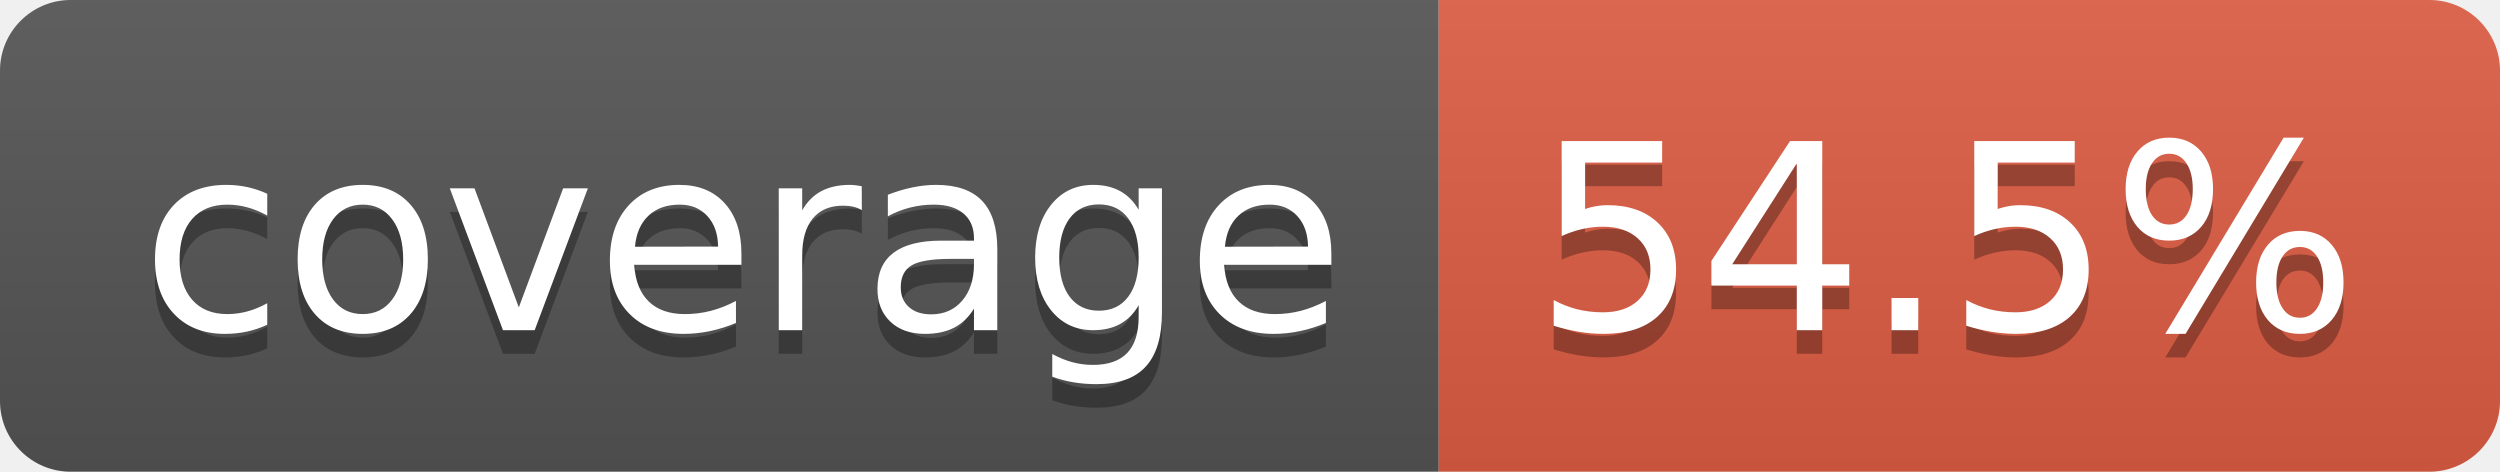
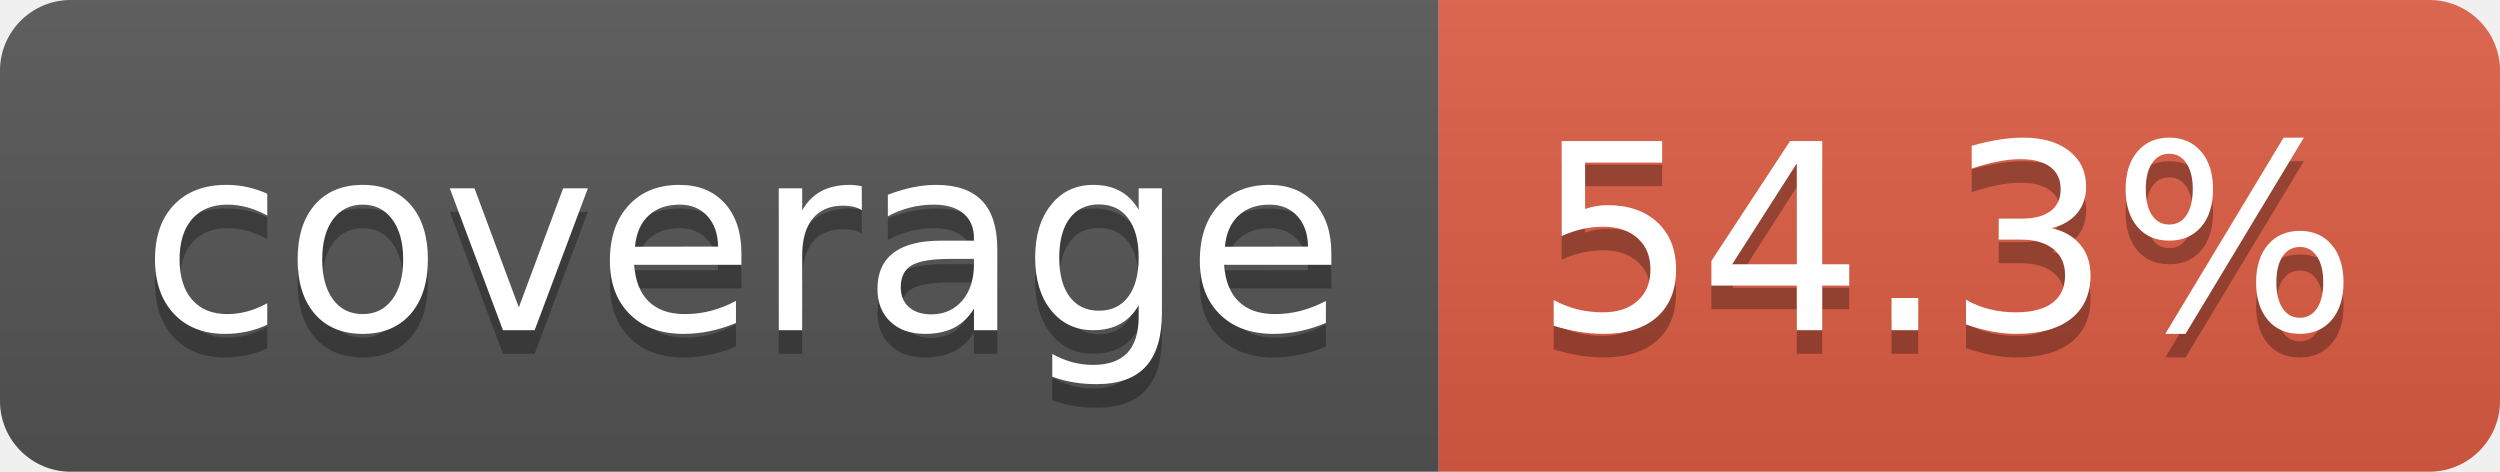
- <svg xmlns="http://www.w3.org/2000/svg" width="106" height="20" role="img" aria-label="coverage: 54.5%">
+ <svg xmlns="http://www.w3.org/2000/svg" width="106" height="20" role="img" aria-label="coverage: 54.3%">
  <linearGradient id="s" x2="0" y2="100%">
    <stop offset="0" stop-color="#bbb" stop-opacity=".1" />
    <stop offset="1" stop-opacity=".1" />
  </linearGradient>
  <clipPath id="r">
    <rect width="106" height="20" rx="3" fill="#fff" />
  </clipPath>
  <g clip-path="url(#r)">
    <rect width="61" height="20" fill="#555" />
    <rect x="61" width="45" height="20" fill="#e05d44" />
    <rect width="106" height="20" fill="url(#s)" />
  </g>
  <g fill="#fff" text-anchor="middle" font-family="Verdana,Geneva,DejaVu Sans,sans-serif" text-rendering="geometricPrecision" font-size="110">
    <text aria-hidden="true" x="315" y="150" fill="#010101" fill-opacity=".3" transform="scale(.1)" textLength="510">coverage</text>
    <text x="315" y="140" transform="scale(.1)" fill="#fff" textLength="510">coverage</text>
-     <text aria-hidden="true" x="825" y="150" fill="#010101" fill-opacity=".3" transform="scale(.1)" textLength="350">54.5%</text>
-     <text x="825" y="140" transform="scale(.1)" fill="#fff" textLength="350">54.5%</text>
+     <text aria-hidden="true" x="825" y="150" fill="#010101" fill-opacity=".3" transform="scale(.1)" textLength="350">54.3%</text>
+     <text x="825" y="140" transform="scale(.1)" fill="#fff" textLength="350">54.3%</text>
  </g>
</svg>
